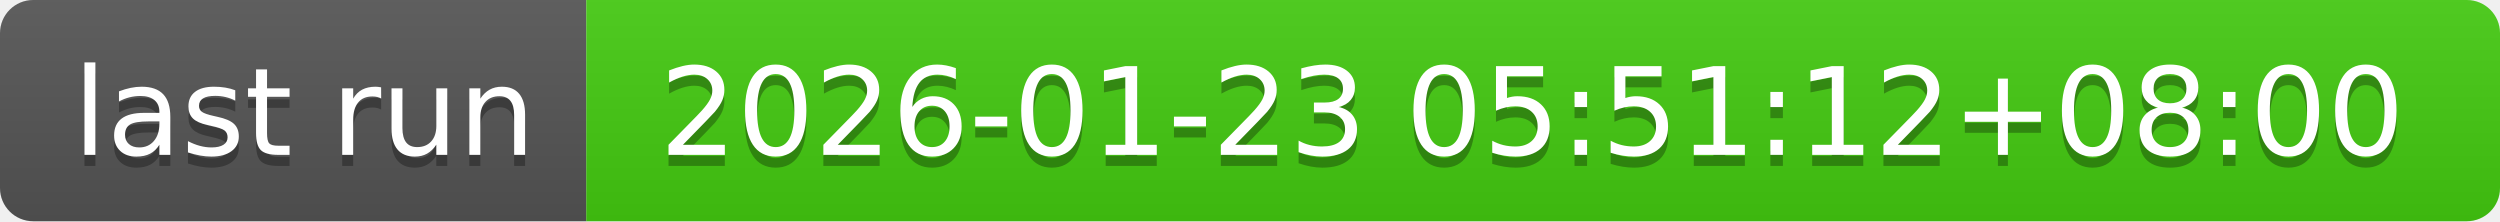
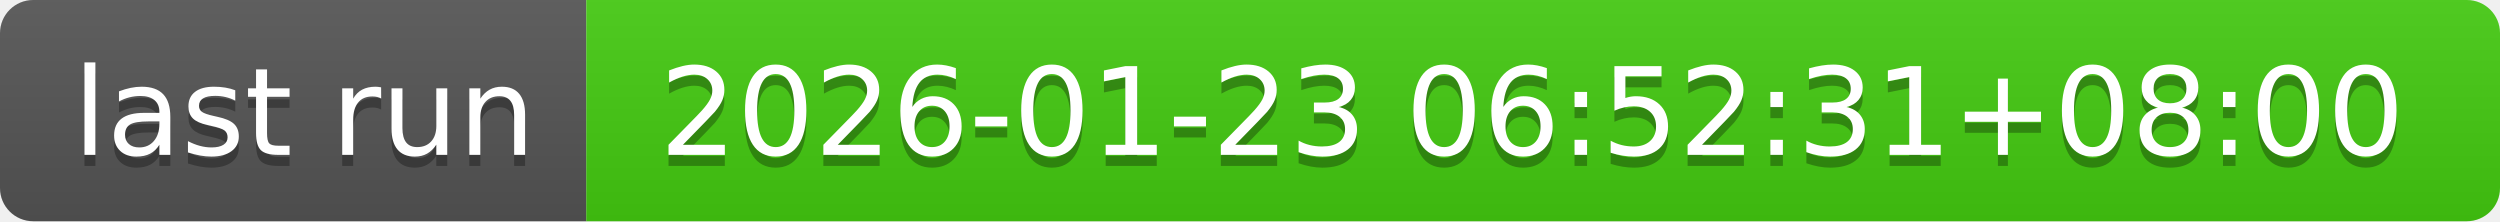
- <svg xmlns="http://www.w3.org/2000/svg" width="226" height="20" role="img" aria-label="last run: 2026-01-23 05:51:12+08:00">
+ <svg xmlns="http://www.w3.org/2000/svg" width="226" height="20" role="img" aria-label="last run: 2026-01-23 06:52:31+08:00">
  <linearGradient id="s" x2="0" y2="100%">
    <stop offset="0" stop-color="#bbb" stop-opacity=".1" />
    <stop offset="1" stop-opacity=".1" />
  </linearGradient>
  <clipPath id="r">
    <rect width="226" height="20" rx="3" fill="#fff" />
  </clipPath>
  <g clip-path="url(#r)">
    <rect width="53" height="20" fill="#555" />
    <rect x="53" width="173" height="20" fill="#4c1" />
    <rect width="226" height="20" fill="url(#s)" />
  </g>
  <g fill="#fff" text-anchor="middle" font-family="Verdana,Geneva,DejaVu Sans,sans-serif" text-rendering="geometricPrecision" font-size="110">
    <text aria-hidden="true" x="275" y="150" fill="#010101" fill-opacity=".3" transform="scale(.1)" textLength="430">last run</text>
    <text x="275" y="140" transform="scale(.1)" fill="#fff" textLength="430">last run</text>
-     <text aria-hidden="true" x="1385" y="150" fill="#010101" fill-opacity=".3" transform="scale(.1)" textLength="1630">2026-01-23 05:51:12+08:00</text>
-     <text x="1385" y="140" transform="scale(.1)" fill="#fff" textLength="1630">2026-01-23 05:51:12+08:00</text>
+     <text aria-hidden="true" x="1385" y="150" fill="#010101" fill-opacity=".3" transform="scale(.1)" textLength="1630">2026-01-23 06:52:31+08:00</text>
+     <text x="1385" y="140" transform="scale(.1)" fill="#fff" textLength="1630">2026-01-23 06:52:31+08:00</text>
  </g>
</svg>
